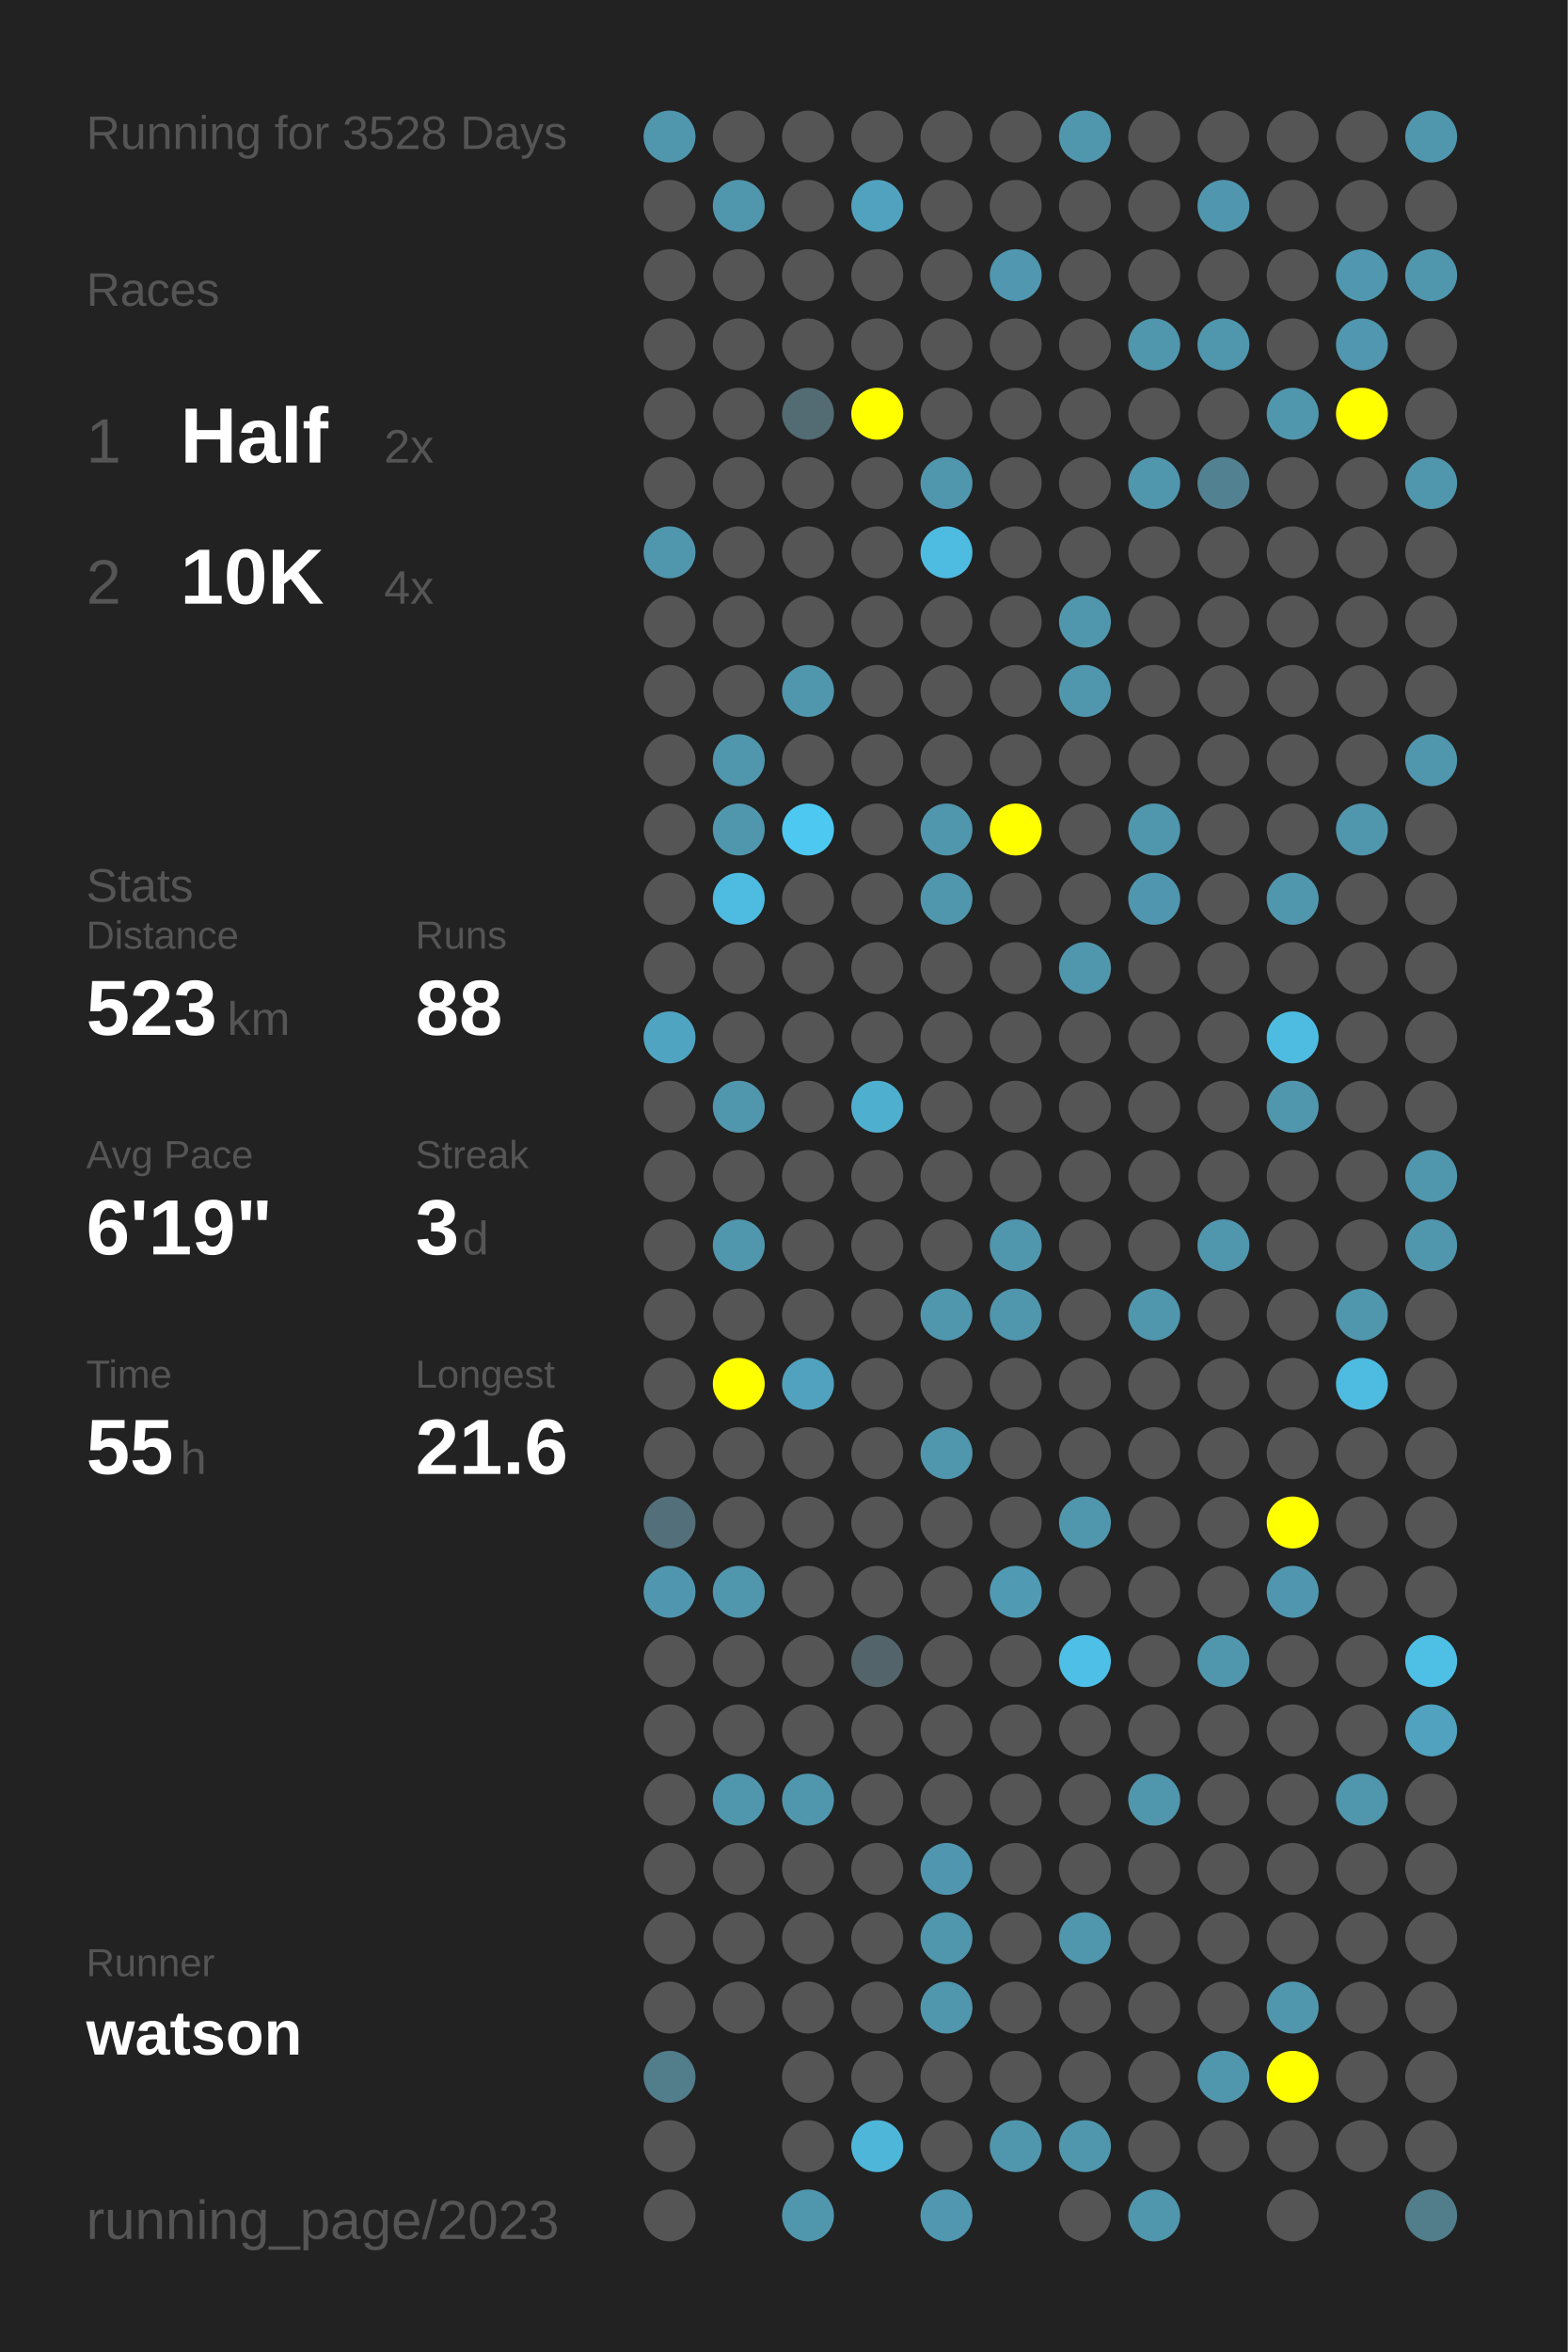
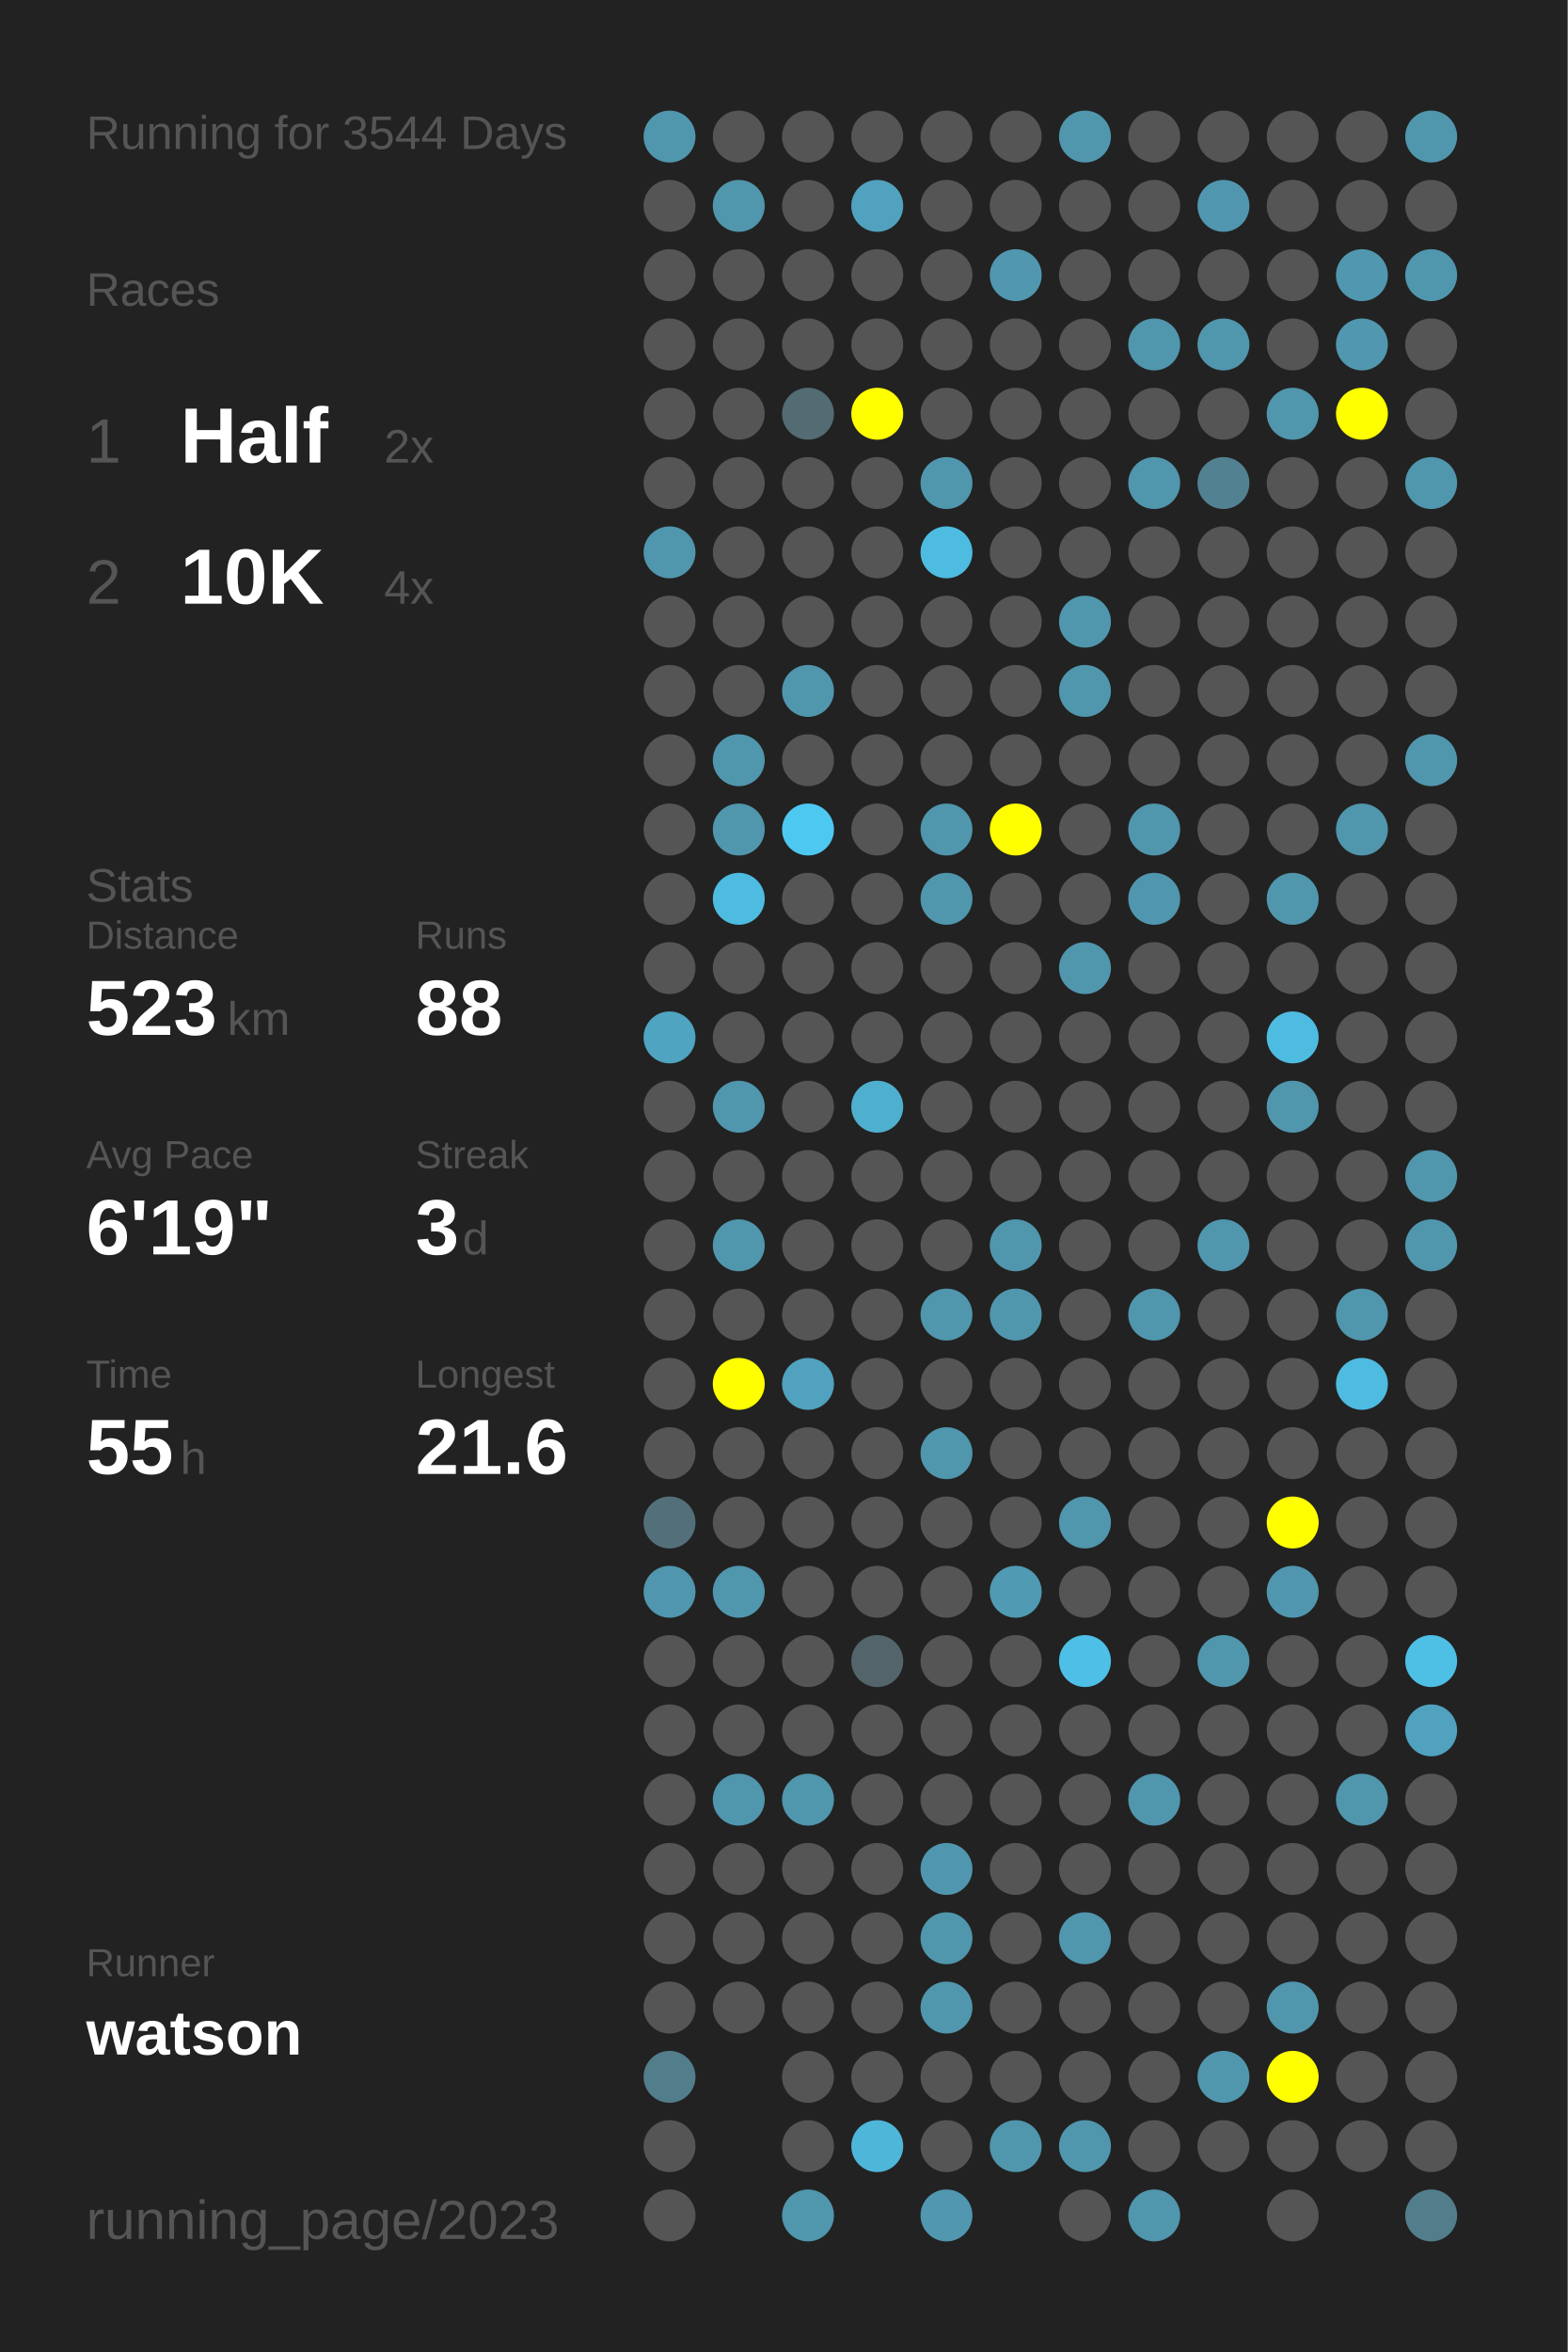
<svg xmlns="http://www.w3.org/2000/svg" baseProfile="full" height="300mm" version="1.1" viewBox="0,0,200,300" width="200mm">
  <defs />
  <rect fill="#222222" height="300" width="200" x="0" y="0" />
-   <text fill="#555555" style="font-size:6px; font-family:Arial;" x="11" y="19">Running for 3528 Days</text>
+   <text fill="#555555" style="font-size:6px; font-family:Arial;" x="11" y="19">Running for 3544 Days</text>
  <text fill="#555555" style="font-size:6px; font-family:Arial;" x="11" y="39">Races</text>
  <text fill="#555555" style="font-size:8px; font-family:Arial;" x="11" y="59">1</text>
  <text fill="#FFFFFF" style="font-size:10px; font-family:Arial; font-weight:bold;" x="23" y="59">Half</text>
  <text fill="#555555" style="font-size:6px; font-family:Arial;" x="49" y="59">2x</text>
  <text fill="#555555" style="font-size:8px; font-family:Arial;" x="11" y="77">2</text>
  <text fill="#FFFFFF" style="font-size:10px; font-family:Arial; font-weight:bold;" x="23" y="77">10K</text>
  <text fill="#555555" style="font-size:6px; font-family:Arial;" x="49" y="77">4x</text>
  <text fill="#555555" style="font-size:6px; font-family:Arial;" x="11" y="115">Stats</text>
  <text fill="#555555" style="font-size:5px; font-family:Arial;" x="11" y="121">Distance</text>
  <text fill="#FFFFFF" style="font-size:10px; font-family:Arial; font-weight:bold;" x="11" y="132">523</text>
  <text fill="#555555" style="font-size:6px; font-family:Arial;" x="29" y="132">km</text>
  <text fill="#555555" style="font-size:5px; font-family:Arial;" x="53" y="121">Runs</text>
  <text fill="#FFFFFF" style="font-size:10px; font-family:Arial; font-weight:bold;" x="53" y="132">88</text>
  <text fill="#555555" style="font-size:5px; font-family:Arial;" x="11" y="149">Avg Pace</text>
  <text fill="#FFFFFF" style="font-size:10px; font-family:Arial; font-weight:bold;" x="11" y="160">6'19"</text>
  <text fill="#555555" style="font-size:5px; font-family:Arial;" x="53" y="149">Streak</text>
  <text fill="#FFFFFF" style="font-size:10px; font-family:Arial; font-weight:bold;" x="53" y="160">3</text>
  <text fill="#555555" style="font-size:6px; font-family:Arial;" x="59" y="160">d</text>
  <text fill="#555555" style="font-size:5px; font-family:Arial;" x="11" y="177">Time</text>
  <text fill="#FFFFFF" style="font-size:10px; font-family:Arial; font-weight:bold;" x="11" y="188">55</text>
  <text fill="#555555" style="font-size:6px; font-family:Arial;" x="23" y="188">h</text>
  <text fill="#555555" style="font-size:5px; font-family:Arial;" x="53" y="177">Longest</text>
  <text fill="#FFFFFF" style="font-size:10px; font-family:Arial; font-weight:bold;" x="53" y="188">21.6</text>
  <text fill="#555555" style="font-size:5px; font-family:Arial;" x="11" y="252.065">Runner</text>
  <text fill="#FFFFFF" style="font-size:8px; font-family:Arial; font-weight:bold;" x="11" y="262.065">watson</text>
  <text fill="#555555" style="font-size:7px; font-family:Arial;" x="11" y="285.581">running_page/2023</text>
  <circle cx="85.417" cy="17.419" fill="#5096ad" r="3.312" />
  <circle cx="85.417" cy="26.258" fill="#555555" r="3.312" />
  <circle cx="85.417" cy="35.097" fill="#555555" r="3.312" />
  <circle cx="85.417" cy="43.935" fill="#555555" r="3.312" />
  <circle cx="85.417" cy="52.774" fill="#555555" r="3.312" />
  <circle cx="85.417" cy="61.613" fill="#555555" r="3.312" />
  <circle cx="85.417" cy="70.452" fill="#5096ad" r="3.312" />
  <circle cx="85.417" cy="79.29" fill="#555555" r="3.312" />
  <circle cx="85.417" cy="88.129" fill="#555555" r="3.312" />
  <circle cx="85.417" cy="96.968" fill="#555555" r="3.312" />
  <circle cx="85.417" cy="105.806" fill="#555555" r="3.312" />
  <circle cx="85.417" cy="114.645" fill="#555555" r="3.312" />
  <circle cx="85.417" cy="123.484" fill="#555555" r="3.312" />
  <circle cx="85.417" cy="132.323" fill="#4fa4c1" r="3.312" />
  <circle cx="85.417" cy="141.161" fill="#555555" r="3.312" />
  <circle cx="85.417" cy="150" fill="#555555" r="3.312" />
  <circle cx="85.417" cy="158.839" fill="#555555" r="3.312" />
  <circle cx="85.417" cy="167.677" fill="#555555" r="3.312" />
  <circle cx="85.417" cy="176.516" fill="#555555" r="3.312" />
  <circle cx="85.417" cy="185.355" fill="#555555" r="3.312" />
  <circle cx="85.417" cy="194.194" fill="#53707a" r="3.312" />
  <circle cx="85.417" cy="203.032" fill="#5096ae" r="3.312" />
  <circle cx="85.417" cy="211.871" fill="#555555" r="3.312" />
  <circle cx="85.417" cy="220.71" fill="#555555" r="3.312" />
  <circle cx="85.417" cy="229.548" fill="#555555" r="3.312" />
  <circle cx="85.417" cy="238.387" fill="#555555" r="3.312" />
  <circle cx="85.417" cy="247.226" fill="#555555" r="3.312" />
  <circle cx="85.417" cy="256.065" fill="#555555" r="3.312" />
  <circle cx="85.417" cy="264.903" fill="#527d8b" r="3.312" />
  <circle cx="85.417" cy="273.742" fill="#555555" r="3.312" />
  <circle cx="85.417" cy="282.581" fill="#555555" r="3.312" />
  <circle cx="94.25" cy="17.419" fill="#555555" r="3.312" />
  <circle cx="94.25" cy="26.258" fill="#5096ad" r="3.312" />
  <circle cx="94.25" cy="35.097" fill="#555555" r="3.312" />
  <circle cx="94.25" cy="43.935" fill="#555555" r="3.312" />
  <circle cx="94.25" cy="52.774" fill="#555555" r="3.312" />
  <circle cx="94.25" cy="61.613" fill="#555555" r="3.312" />
  <circle cx="94.25" cy="70.452" fill="#555555" r="3.312" />
  <circle cx="94.25" cy="79.29" fill="#555555" r="3.312" />
  <circle cx="94.25" cy="88.129" fill="#555555" r="3.312" />
  <circle cx="94.25" cy="96.968" fill="#5096ad" r="3.312" />
  <circle cx="94.25" cy="105.806" fill="#5096ad" r="3.312" />
  <circle cx="94.25" cy="114.645" fill="#4ebbe0" r="3.312" />
  <circle cx="94.25" cy="123.484" fill="#555555" r="3.312" />
  <circle cx="94.25" cy="132.323" fill="#555555" r="3.312" />
  <circle cx="94.25" cy="141.161" fill="#5096ad" r="3.312" />
  <circle cx="94.25" cy="150" fill="#555555" r="3.312" />
  <circle cx="94.25" cy="158.839" fill="#5096ad" r="3.312" />
  <circle cx="94.25" cy="167.677" fill="#555555" r="3.312" />
  <circle cx="94.25" cy="176.516" fill="#FFFF00" r="3.312" />
  <circle cx="94.25" cy="185.355" fill="#555555" r="3.312" />
  <circle cx="94.25" cy="194.194" fill="#555555" r="3.312" />
  <circle cx="94.25" cy="203.032" fill="#5096ad" r="3.312" />
  <circle cx="94.25" cy="211.871" fill="#555555" r="3.312" />
  <circle cx="94.25" cy="220.71" fill="#555555" r="3.312" />
  <circle cx="94.25" cy="229.548" fill="#5096ad" r="3.312" />
  <circle cx="94.25" cy="238.387" fill="#555555" r="3.312" />
  <circle cx="94.25" cy="247.226" fill="#555555" r="3.312" />
  <circle cx="94.25" cy="256.065" fill="#555555" r="3.312" />
  <circle cx="103.083" cy="17.419" fill="#555555" r="3.312" />
  <circle cx="103.083" cy="26.258" fill="#555555" r="3.312" />
  <circle cx="103.083" cy="35.097" fill="#555555" r="3.312" />
  <circle cx="103.083" cy="43.935" fill="#555555" r="3.312" />
  <circle cx="103.083" cy="52.774" fill="#536b73" r="3.312" />
  <circle cx="103.083" cy="61.613" fill="#555555" r="3.312" />
  <circle cx="103.083" cy="70.452" fill="#555555" r="3.312" />
  <circle cx="103.083" cy="79.29" fill="#555555" r="3.312" />
  <circle cx="103.083" cy="88.129" fill="#5096ad" r="3.312" />
  <circle cx="103.083" cy="96.968" fill="#555555" r="3.312" />
  <circle cx="103.083" cy="105.806" fill="#4dc8f1" r="3.312" />
  <circle cx="103.083" cy="114.645" fill="#555555" r="3.312" />
  <circle cx="103.083" cy="123.484" fill="#555555" r="3.312" />
  <circle cx="103.083" cy="132.323" fill="#555555" r="3.312" />
  <circle cx="103.083" cy="141.161" fill="#555555" r="3.312" />
  <circle cx="103.083" cy="150" fill="#555555" r="3.312" />
  <circle cx="103.083" cy="158.839" fill="#555555" r="3.312" />
  <circle cx="103.083" cy="167.677" fill="#555555" r="3.312" />
  <circle cx="103.083" cy="176.516" fill="#50a2be" r="3.312" />
  <circle cx="103.083" cy="185.355" fill="#555555" r="3.312" />
  <circle cx="103.083" cy="194.194" fill="#555555" r="3.312" />
  <circle cx="103.083" cy="203.032" fill="#555555" r="3.312" />
  <circle cx="103.083" cy="211.871" fill="#555555" r="3.312" />
  <circle cx="103.083" cy="220.71" fill="#555555" r="3.312" />
  <circle cx="103.083" cy="229.548" fill="#5096ad" r="3.312" />
  <circle cx="103.083" cy="238.387" fill="#555555" r="3.312" />
  <circle cx="103.083" cy="247.226" fill="#555555" r="3.312" />
  <circle cx="103.083" cy="256.065" fill="#555555" r="3.312" />
  <circle cx="103.083" cy="264.903" fill="#555555" r="3.312" />
  <circle cx="103.083" cy="273.742" fill="#555555" r="3.312" />
  <circle cx="103.083" cy="282.581" fill="#5096ad" r="3.312" />
  <circle cx="111.917" cy="17.419" fill="#555555" r="3.312" />
  <circle cx="111.917" cy="26.258" fill="#50a2be" r="3.312" />
  <circle cx="111.917" cy="35.097" fill="#555555" r="3.312" />
  <circle cx="111.917" cy="43.935" fill="#555555" r="3.312" />
  <circle cx="111.917" cy="52.774" fill="#FFFF00" r="3.312" />
  <circle cx="111.917" cy="61.613" fill="#555555" r="3.312" />
  <circle cx="111.917" cy="70.452" fill="#555555" r="3.312" />
  <circle cx="111.917" cy="79.29" fill="#555555" r="3.312" />
  <circle cx="111.917" cy="88.129" fill="#555555" r="3.312" />
  <circle cx="111.917" cy="96.968" fill="#555555" r="3.312" />
  <circle cx="111.917" cy="105.806" fill="#555555" r="3.312" />
  <circle cx="111.917" cy="114.645" fill="#555555" r="3.312" />
  <circle cx="111.917" cy="123.484" fill="#555555" r="3.312" />
  <circle cx="111.917" cy="132.323" fill="#555555" r="3.312" />
  <circle cx="111.917" cy="141.161" fill="#4fafcf" r="3.312" />
  <circle cx="111.917" cy="150" fill="#555555" r="3.312" />
  <circle cx="111.917" cy="158.839" fill="#555555" r="3.312" />
  <circle cx="111.917" cy="167.677" fill="#555555" r="3.312" />
  <circle cx="111.917" cy="176.516" fill="#555555" r="3.312" />
  <circle cx="111.917" cy="185.355" fill="#555555" r="3.312" />
  <circle cx="111.917" cy="194.194" fill="#555555" r="3.312" />
  <circle cx="111.917" cy="203.032" fill="#555555" r="3.312" />
  <circle cx="111.917" cy="211.871" fill="#53656b" r="3.312" />
  <circle cx="111.917" cy="220.71" fill="#555555" r="3.312" />
  <circle cx="111.917" cy="229.548" fill="#555555" r="3.312" />
  <circle cx="111.917" cy="238.387" fill="#555555" r="3.312" />
  <circle cx="111.917" cy="247.226" fill="#555555" r="3.312" />
  <circle cx="111.917" cy="256.065" fill="#555555" r="3.312" />
  <circle cx="111.917" cy="264.903" fill="#555555" r="3.312" />
  <circle cx="111.917" cy="273.742" fill="#4eb6d9" r="3.312" />
  <circle cx="120.75" cy="17.419" fill="#555555" r="3.312" />
  <circle cx="120.75" cy="26.258" fill="#555555" r="3.312" />
  <circle cx="120.75" cy="35.097" fill="#555555" r="3.312" />
  <circle cx="120.75" cy="43.935" fill="#555555" r="3.312" />
  <circle cx="120.75" cy="52.774" fill="#555555" r="3.312" />
  <circle cx="120.75" cy="61.613" fill="#5096ad" r="3.312" />
  <circle cx="120.75" cy="70.452" fill="#4ebbe0" r="3.312" />
  <circle cx="120.75" cy="79.29" fill="#555555" r="3.312" />
  <circle cx="120.75" cy="88.129" fill="#555555" r="3.312" />
  <circle cx="120.75" cy="96.968" fill="#555555" r="3.312" />
  <circle cx="120.75" cy="105.806" fill="#5096ad" r="3.312" />
  <circle cx="120.75" cy="114.645" fill="#5096ad" r="3.312" />
  <circle cx="120.75" cy="123.484" fill="#555555" r="3.312" />
  <circle cx="120.75" cy="132.323" fill="#555555" r="3.312" />
  <circle cx="120.75" cy="141.161" fill="#555555" r="3.312" />
  <circle cx="120.75" cy="150" fill="#555555" r="3.312" />
  <circle cx="120.75" cy="158.839" fill="#555555" r="3.312" />
  <circle cx="120.75" cy="167.677" fill="#5096ad" r="3.312" />
  <circle cx="120.75" cy="176.516" fill="#555555" r="3.312" />
  <circle cx="120.75" cy="185.355" fill="#5096ad" r="3.312" />
  <circle cx="120.75" cy="194.194" fill="#555555" r="3.312" />
  <circle cx="120.75" cy="203.032" fill="#555555" r="3.312" />
  <circle cx="120.75" cy="211.871" fill="#555555" r="3.312" />
  <circle cx="120.75" cy="220.71" fill="#555555" r="3.312" />
  <circle cx="120.75" cy="229.548" fill="#555555" r="3.312" />
  <circle cx="120.75" cy="238.387" fill="#5096ae" r="3.312" />
  <circle cx="120.75" cy="247.226" fill="#5096ad" r="3.312" />
  <circle cx="120.75" cy="256.065" fill="#5096ad" r="3.312" />
  <circle cx="120.75" cy="264.903" fill="#555555" r="3.312" />
  <circle cx="120.75" cy="273.742" fill="#555555" r="3.312" />
  <circle cx="120.75" cy="282.581" fill="#5097af" r="3.312" />
  <circle cx="129.583" cy="17.419" fill="#555555" r="3.312" />
  <circle cx="129.583" cy="26.258" fill="#555555" r="3.312" />
  <circle cx="129.583" cy="35.097" fill="#5097af" r="3.312" />
  <circle cx="129.583" cy="43.935" fill="#555555" r="3.312" />
  <circle cx="129.583" cy="52.774" fill="#555555" r="3.312" />
  <circle cx="129.583" cy="61.613" fill="#555555" r="3.312" />
  <circle cx="129.583" cy="70.452" fill="#555555" r="3.312" />
  <circle cx="129.583" cy="79.29" fill="#555555" r="3.312" />
  <circle cx="129.583" cy="88.129" fill="#555555" r="3.312" />
  <circle cx="129.583" cy="96.968" fill="#555555" r="3.312" />
  <circle cx="129.583" cy="105.806" fill="#FFFF00" r="3.312" />
  <circle cx="129.583" cy="114.645" fill="#555555" r="3.312" />
  <circle cx="129.583" cy="123.484" fill="#555555" r="3.312" />
  <circle cx="129.583" cy="132.323" fill="#555555" r="3.312" />
  <circle cx="129.583" cy="141.161" fill="#555555" r="3.312" />
  <circle cx="129.583" cy="150" fill="#555555" r="3.312" />
  <circle cx="129.583" cy="158.839" fill="#5096ad" r="3.312" />
  <circle cx="129.583" cy="167.677" fill="#5096ad" r="3.312" />
  <circle cx="129.583" cy="176.516" fill="#555555" r="3.312" />
  <circle cx="129.583" cy="185.355" fill="#555555" r="3.312" />
  <circle cx="129.583" cy="194.194" fill="#555555" r="3.312" />
  <circle cx="129.583" cy="203.032" fill="#509ab3" r="3.312" />
  <circle cx="129.583" cy="211.871" fill="#555555" r="3.312" />
  <circle cx="129.583" cy="220.71" fill="#555555" r="3.312" />
  <circle cx="129.583" cy="229.548" fill="#555555" r="3.312" />
  <circle cx="129.583" cy="238.387" fill="#555555" r="3.312" />
  <circle cx="129.583" cy="247.226" fill="#555555" r="3.312" />
  <circle cx="129.583" cy="256.065" fill="#555555" r="3.312" />
  <circle cx="129.583" cy="264.903" fill="#555555" r="3.312" />
  <circle cx="129.583" cy="273.742" fill="#5096ad" r="3.312" />
  <circle cx="138.417" cy="17.419" fill="#5096ad" r="3.312" />
  <circle cx="138.417" cy="26.258" fill="#555555" r="3.312" />
  <circle cx="138.417" cy="35.097" fill="#555555" r="3.312" />
  <circle cx="138.417" cy="43.935" fill="#555555" r="3.312" />
  <circle cx="138.417" cy="52.774" fill="#555555" r="3.312" />
  <circle cx="138.417" cy="61.613" fill="#555555" r="3.312" />
  <circle cx="138.417" cy="70.452" fill="#555555" r="3.312" />
  <circle cx="138.417" cy="79.29" fill="#5096ad" r="3.312" />
  <circle cx="138.417" cy="88.129" fill="#5096ad" r="3.312" />
  <circle cx="138.417" cy="96.968" fill="#555555" r="3.312" />
  <circle cx="138.417" cy="105.806" fill="#555555" r="3.312" />
  <circle cx="138.417" cy="114.645" fill="#555555" r="3.312" />
  <circle cx="138.417" cy="123.484" fill="#5096ad" r="3.312" />
  <circle cx="138.417" cy="132.323" fill="#555555" r="3.312" />
  <circle cx="138.417" cy="141.161" fill="#555555" r="3.312" />
  <circle cx="138.417" cy="150" fill="#555555" r="3.312" />
  <circle cx="138.417" cy="158.839" fill="#555555" r="3.312" />
  <circle cx="138.417" cy="167.677" fill="#555555" r="3.312" />
  <circle cx="138.417" cy="176.516" fill="#555555" r="3.312" />
  <circle cx="138.417" cy="185.355" fill="#555555" r="3.312" />
  <circle cx="138.417" cy="194.194" fill="#5096ad" r="3.312" />
  <circle cx="138.417" cy="203.032" fill="#555555" r="3.312" />
  <circle cx="138.417" cy="211.871" fill="#4ebfe6" r="3.312" />
  <circle cx="138.417" cy="220.71" fill="#555555" r="3.312" />
  <circle cx="138.417" cy="229.548" fill="#555555" r="3.312" />
  <circle cx="138.417" cy="238.387" fill="#555555" r="3.312" />
  <circle cx="138.417" cy="247.226" fill="#5096ad" r="3.312" />
  <circle cx="138.417" cy="256.065" fill="#555555" r="3.312" />
  <circle cx="138.417" cy="264.903" fill="#555555" r="3.312" />
  <circle cx="138.417" cy="273.742" fill="#5096ad" r="3.312" />
  <circle cx="138.417" cy="282.581" fill="#555555" r="3.312" />
  <circle cx="147.25" cy="17.419" fill="#555555" r="3.312" />
  <circle cx="147.25" cy="26.258" fill="#555555" r="3.312" />
  <circle cx="147.25" cy="35.097" fill="#555555" r="3.312" />
  <circle cx="147.25" cy="43.935" fill="#5096ad" r="3.312" />
  <circle cx="147.25" cy="52.774" fill="#555555" r="3.312" />
  <circle cx="147.25" cy="61.613" fill="#5096ad" r="3.312" />
  <circle cx="147.25" cy="70.452" fill="#555555" r="3.312" />
  <circle cx="147.25" cy="79.29" fill="#555555" r="3.312" />
  <circle cx="147.25" cy="88.129" fill="#555555" r="3.312" />
  <circle cx="147.25" cy="96.968" fill="#555555" r="3.312" />
  <circle cx="147.25" cy="105.806" fill="#5096ad" r="3.312" />
  <circle cx="147.25" cy="114.645" fill="#5096ae" r="3.312" />
  <circle cx="147.25" cy="123.484" fill="#555555" r="3.312" />
  <circle cx="147.25" cy="132.323" fill="#555555" r="3.312" />
  <circle cx="147.25" cy="141.161" fill="#555555" r="3.312" />
  <circle cx="147.25" cy="150" fill="#555555" r="3.312" />
  <circle cx="147.25" cy="158.839" fill="#555555" r="3.312" />
  <circle cx="147.25" cy="167.677" fill="#5096ad" r="3.312" />
  <circle cx="147.25" cy="176.516" fill="#555555" r="3.312" />
  <circle cx="147.25" cy="185.355" fill="#555555" r="3.312" />
  <circle cx="147.25" cy="194.194" fill="#555555" r="3.312" />
  <circle cx="147.25" cy="203.032" fill="#555555" r="3.312" />
  <circle cx="147.25" cy="211.871" fill="#555555" r="3.312" />
  <circle cx="147.25" cy="220.71" fill="#555555" r="3.312" />
  <circle cx="147.25" cy="229.548" fill="#5096ad" r="3.312" />
  <circle cx="147.25" cy="238.387" fill="#555555" r="3.312" />
  <circle cx="147.25" cy="247.226" fill="#555555" r="3.312" />
  <circle cx="147.25" cy="256.065" fill="#555555" r="3.312" />
  <circle cx="147.25" cy="264.903" fill="#555555" r="3.312" />
  <circle cx="147.25" cy="273.742" fill="#555555" r="3.312" />
  <circle cx="147.25" cy="282.581" fill="#5096ad" r="3.312" />
  <circle cx="156.083" cy="17.419" fill="#555555" r="3.312" />
  <circle cx="156.083" cy="26.258" fill="#5096ae" r="3.312" />
  <circle cx="156.083" cy="35.097" fill="#555555" r="3.312" />
  <circle cx="156.083" cy="43.935" fill="#5096ad" r="3.312" />
  <circle cx="156.083" cy="52.774" fill="#555555" r="3.312" />
  <circle cx="156.083" cy="61.613" fill="#528191" r="3.312" />
  <circle cx="156.083" cy="70.452" fill="#555555" r="3.312" />
  <circle cx="156.083" cy="79.29" fill="#555555" r="3.312" />
  <circle cx="156.083" cy="88.129" fill="#555555" r="3.312" />
  <circle cx="156.083" cy="96.968" fill="#555555" r="3.312" />
  <circle cx="156.083" cy="105.806" fill="#555555" r="3.312" />
  <circle cx="156.083" cy="114.645" fill="#555555" r="3.312" />
  <circle cx="156.083" cy="123.484" fill="#555555" r="3.312" />
  <circle cx="156.083" cy="132.323" fill="#555555" r="3.312" />
  <circle cx="156.083" cy="141.161" fill="#555555" r="3.312" />
  <circle cx="156.083" cy="150" fill="#555555" r="3.312" />
  <circle cx="156.083" cy="158.839" fill="#5096ad" r="3.312" />
  <circle cx="156.083" cy="167.677" fill="#555555" r="3.312" />
  <circle cx="156.083" cy="176.516" fill="#555555" r="3.312" />
  <circle cx="156.083" cy="185.355" fill="#555555" r="3.312" />
  <circle cx="156.083" cy="194.194" fill="#555555" r="3.312" />
  <circle cx="156.083" cy="203.032" fill="#555555" r="3.312" />
  <circle cx="156.083" cy="211.871" fill="#5096ad" r="3.312" />
  <circle cx="156.083" cy="220.71" fill="#555555" r="3.312" />
  <circle cx="156.083" cy="229.548" fill="#555555" r="3.312" />
  <circle cx="156.083" cy="238.387" fill="#555555" r="3.312" />
  <circle cx="156.083" cy="247.226" fill="#555555" r="3.312" />
  <circle cx="156.083" cy="256.065" fill="#555555" r="3.312" />
  <circle cx="156.083" cy="264.903" fill="#5096ad" r="3.312" />
  <circle cx="156.083" cy="273.742" fill="#555555" r="3.312" />
  <circle cx="164.917" cy="17.419" fill="#555555" r="3.312" />
  <circle cx="164.917" cy="26.258" fill="#555555" r="3.312" />
  <circle cx="164.917" cy="35.097" fill="#555555" r="3.312" />
  <circle cx="164.917" cy="43.935" fill="#555555" r="3.312" />
  <circle cx="164.917" cy="52.774" fill="#5096ad" r="3.312" />
  <circle cx="164.917" cy="61.613" fill="#555555" r="3.312" />
  <circle cx="164.917" cy="70.452" fill="#555555" r="3.312" />
  <circle cx="164.917" cy="79.29" fill="#555555" r="3.312" />
  <circle cx="164.917" cy="88.129" fill="#555555" r="3.312" />
  <circle cx="164.917" cy="96.968" fill="#555555" r="3.312" />
  <circle cx="164.917" cy="105.806" fill="#555555" r="3.312" />
  <circle cx="164.917" cy="114.645" fill="#5096ad" r="3.312" />
  <circle cx="164.917" cy="123.484" fill="#555555" r="3.312" />
  <circle cx="164.917" cy="132.323" fill="#4ebce1" r="3.312" />
  <circle cx="164.917" cy="141.161" fill="#5096ad" r="3.312" />
  <circle cx="164.917" cy="150" fill="#555555" r="3.312" />
  <circle cx="164.917" cy="158.839" fill="#555555" r="3.312" />
  <circle cx="164.917" cy="167.677" fill="#555555" r="3.312" />
  <circle cx="164.917" cy="176.516" fill="#555555" r="3.312" />
  <circle cx="164.917" cy="185.355" fill="#555555" r="3.312" />
  <circle cx="164.917" cy="194.194" fill="#FFFF00" r="3.312" />
  <circle cx="164.917" cy="203.032" fill="#5096ae" r="3.312" />
  <circle cx="164.917" cy="211.871" fill="#555555" r="3.312" />
  <circle cx="164.917" cy="220.71" fill="#555555" r="3.312" />
  <circle cx="164.917" cy="229.548" fill="#555555" r="3.312" />
  <circle cx="164.917" cy="238.387" fill="#555555" r="3.312" />
  <circle cx="164.917" cy="247.226" fill="#555555" r="3.312" />
  <circle cx="164.917" cy="256.065" fill="#5096ad" r="3.312" />
  <circle cx="164.917" cy="264.903" fill="#FFFF00" r="3.312" />
  <circle cx="164.917" cy="273.742" fill="#555555" r="3.312" />
  <circle cx="164.917" cy="282.581" fill="#555555" r="3.312" />
  <circle cx="173.75" cy="17.419" fill="#555555" r="3.312" />
  <circle cx="173.75" cy="26.258" fill="#555555" r="3.312" />
  <circle cx="173.75" cy="35.097" fill="#5097af" r="3.312" />
  <circle cx="173.75" cy="43.935" fill="#5097af" r="3.312" />
  <circle cx="173.75" cy="52.774" fill="#FFFF00" r="3.312" />
  <circle cx="173.75" cy="61.613" fill="#555555" r="3.312" />
  <circle cx="173.75" cy="70.452" fill="#555555" r="3.312" />
  <circle cx="173.75" cy="79.29" fill="#555555" r="3.312" />
  <circle cx="173.75" cy="88.129" fill="#555555" r="3.312" />
  <circle cx="173.75" cy="96.968" fill="#555555" r="3.312" />
  <circle cx="173.75" cy="105.806" fill="#5096ad" r="3.312" />
  <circle cx="173.75" cy="114.645" fill="#555555" r="3.312" />
  <circle cx="173.75" cy="123.484" fill="#555555" r="3.312" />
  <circle cx="173.75" cy="132.323" fill="#555555" r="3.312" />
  <circle cx="173.75" cy="141.161" fill="#555555" r="3.312" />
  <circle cx="173.75" cy="150" fill="#555555" r="3.312" />
  <circle cx="173.75" cy="158.839" fill="#555555" r="3.312" />
  <circle cx="173.75" cy="167.677" fill="#5096ad" r="3.312" />
  <circle cx="173.75" cy="176.516" fill="#4ebbe1" r="3.312" />
  <circle cx="173.75" cy="185.355" fill="#555555" r="3.312" />
  <circle cx="173.75" cy="194.194" fill="#555555" r="3.312" />
  <circle cx="173.75" cy="203.032" fill="#555555" r="3.312" />
  <circle cx="173.75" cy="211.871" fill="#555555" r="3.312" />
  <circle cx="173.75" cy="220.71" fill="#555555" r="3.312" />
  <circle cx="173.75" cy="229.548" fill="#5096ad" r="3.312" />
  <circle cx="173.75" cy="238.387" fill="#555555" r="3.312" />
  <circle cx="173.75" cy="247.226" fill="#555555" r="3.312" />
  <circle cx="173.75" cy="256.065" fill="#555555" r="3.312" />
  <circle cx="173.75" cy="264.903" fill="#555555" r="3.312" />
  <circle cx="173.75" cy="273.742" fill="#555555" r="3.312" />
  <circle cx="182.583" cy="17.419" fill="#5096ad" r="3.312" />
  <circle cx="182.583" cy="26.258" fill="#555555" r="3.312" />
  <circle cx="182.583" cy="35.097" fill="#5097ae" r="3.312" />
  <circle cx="182.583" cy="43.935" fill="#555555" r="3.312" />
  <circle cx="182.583" cy="52.774" fill="#555555" r="3.312" />
  <circle cx="182.583" cy="61.613" fill="#5096ad" r="3.312" />
  <circle cx="182.583" cy="70.452" fill="#555555" r="3.312" />
  <circle cx="182.583" cy="79.29" fill="#555555" r="3.312" />
  <circle cx="182.583" cy="88.129" fill="#555555" r="3.312" />
  <circle cx="182.583" cy="96.968" fill="#5096ad" r="3.312" />
  <circle cx="182.583" cy="105.806" fill="#555555" r="3.312" />
  <circle cx="182.583" cy="114.645" fill="#555555" r="3.312" />
  <circle cx="182.583" cy="123.484" fill="#555555" r="3.312" />
  <circle cx="182.583" cy="132.323" fill="#555555" r="3.312" />
  <circle cx="182.583" cy="141.161" fill="#555555" r="3.312" />
  <circle cx="182.583" cy="150" fill="#5096ad" r="3.312" />
  <circle cx="182.583" cy="158.839" fill="#5096ad" r="3.312" />
  <circle cx="182.583" cy="167.677" fill="#555555" r="3.312" />
  <circle cx="182.583" cy="176.516" fill="#555555" r="3.312" />
  <circle cx="182.583" cy="185.355" fill="#555555" r="3.312" />
  <circle cx="182.583" cy="194.194" fill="#555555" r="3.312" />
  <circle cx="182.583" cy="203.032" fill="#555555" r="3.312" />
  <circle cx="182.583" cy="211.871" fill="#4ebfe5" r="3.312" />
  <circle cx="182.583" cy="220.71" fill="#50a2be" r="3.312" />
  <circle cx="182.583" cy="229.548" fill="#555555" r="3.312" />
  <circle cx="182.583" cy="238.387" fill="#555555" r="3.312" />
  <circle cx="182.583" cy="247.226" fill="#555555" r="3.312" />
  <circle cx="182.583" cy="256.065" fill="#555555" r="3.312" />
  <circle cx="182.583" cy="264.903" fill="#555555" r="3.312" />
  <circle cx="182.583" cy="273.742" fill="#555555" r="3.312" />
  <circle cx="182.583" cy="282.581" fill="#527d8b" r="3.312" />
</svg>
